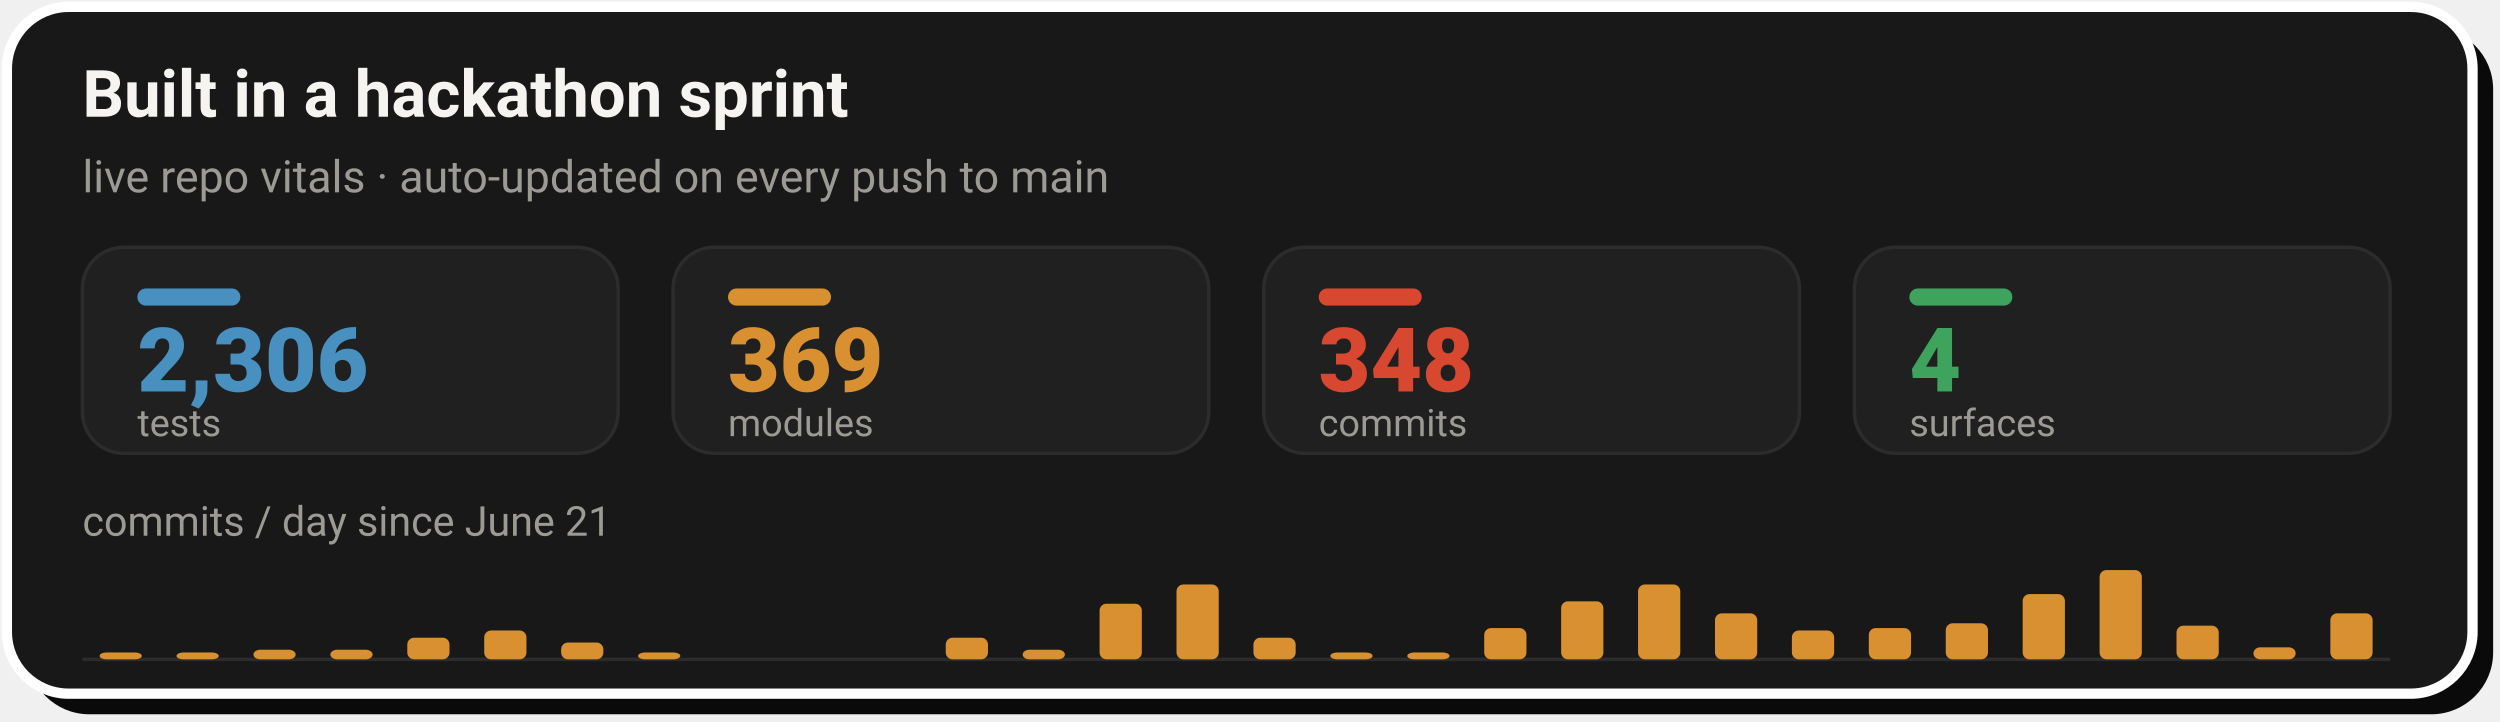
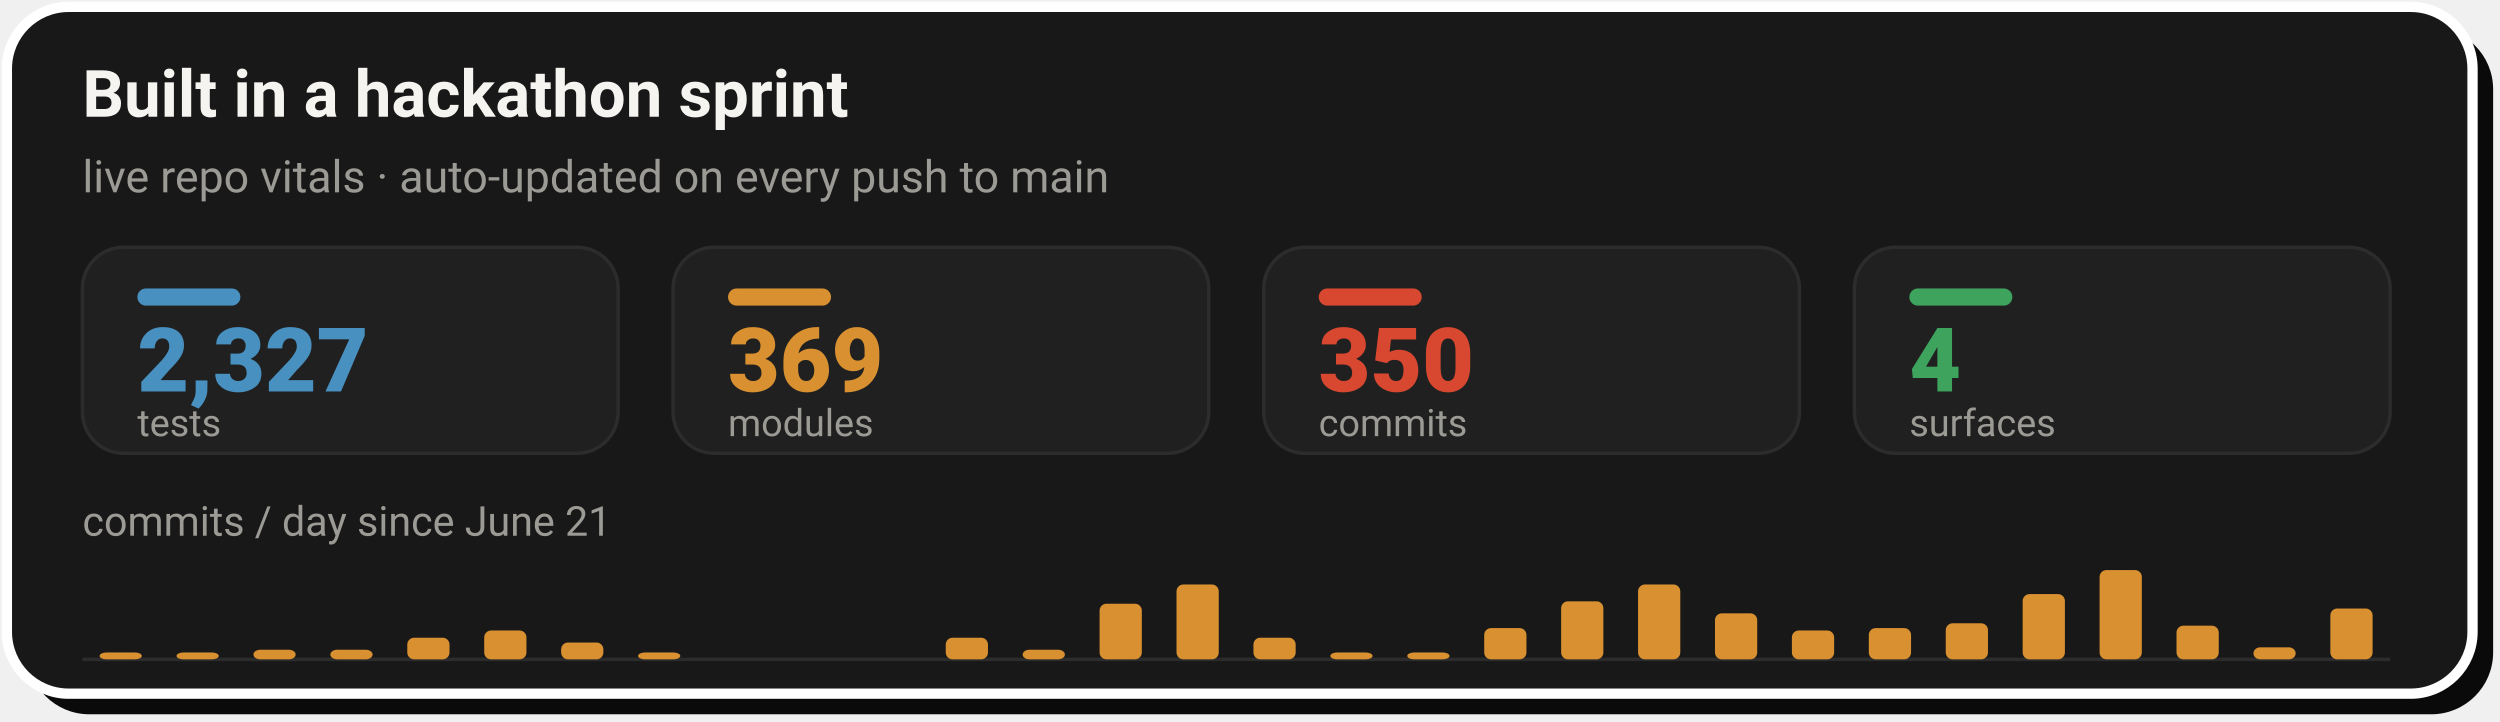
- <svg xmlns="http://www.w3.org/2000/svg" width="728" height="210" viewBox="0 0 728 210" role="img" aria-label="Live repo vitals: 2,306 tests, 369 modules, 348 commits across 4 surfaces, with a commits-per-day sprint velocity chart since June 21">
+ <svg xmlns="http://www.w3.org/2000/svg" width="728" height="210" viewBox="0 0 728 210" role="img" aria-label="Live repo vitals: 2,327 tests, 369 modules, 350 commits across 4 surfaces, with a commits-per-day sprint velocity chart since June 21">
  <rect x="8" y="8" width="718" height="200" rx="18" fill="#0A0A0A" />
  <rect x="2" y="2" width="718" height="200" rx="18" fill="#181818" stroke="#FFFFFF" stroke-width="3" />
  <text x="24" y="34" font-family="-apple-system,'Segoe UI',Roboto,Helvetica,Arial,sans-serif" font-size="19" font-weight="700" fill="#F5F4F1">Built in a hackathon sprint</text>
  <text x="24" y="56" font-family="-apple-system,'Segoe UI',Roboto,Helvetica,Arial,sans-serif" font-size="13" fill="#9C9A94">live repo vitals · auto-updated on every push to main</text>
  <rect x="24.0" y="72" width="156.0" height="60" rx="12" fill="#202020" stroke="#2C2C2C" stroke-width="1" />
  <rect x="40.0" y="84" width="30" height="5" rx="2.5" fill="#4890C0" />
-   <text x="40.0" y="114" font-family="-apple-system,'Segoe UI',Roboto,Helvetica,Arial,sans-serif" font-size="26" font-weight="800" fill="#4890C0">2,306</text>
+   <text x="40.0" y="114" font-family="-apple-system,'Segoe UI',Roboto,Helvetica,Arial,sans-serif" font-size="26" font-weight="800" fill="#4890C0">2,327</text>
  <text x="40.0" y="127" font-family="-apple-system,'Segoe UI',Roboto,Helvetica,Arial,sans-serif" font-size="11" fill="#9C9A94">tests</text>
  <rect x="196.0" y="72" width="156.0" height="60" rx="12" fill="#202020" stroke="#2C2C2C" stroke-width="1" />
  <rect x="212.0" y="84" width="30" height="5" rx="2.5" fill="#D89030" />
  <text x="212.0" y="114" font-family="-apple-system,'Segoe UI',Roboto,Helvetica,Arial,sans-serif" font-size="26" font-weight="800" fill="#D89030">369</text>
  <text x="212.0" y="127" font-family="-apple-system,'Segoe UI',Roboto,Helvetica,Arial,sans-serif" font-size="11" fill="#9C9A94">modules</text>
  <rect x="368.0" y="72" width="156.0" height="60" rx="12" fill="#202020" stroke="#2C2C2C" stroke-width="1" />
  <rect x="384.0" y="84" width="30" height="5" rx="2.5" fill="#D84830" />
-   <text x="384.0" y="114" font-family="-apple-system,'Segoe UI',Roboto,Helvetica,Arial,sans-serif" font-size="26" font-weight="800" fill="#D84830">348</text>
+   <text x="384.0" y="114" font-family="-apple-system,'Segoe UI',Roboto,Helvetica,Arial,sans-serif" font-size="26" font-weight="800" fill="#D84830">350</text>
  <text x="384.0" y="127" font-family="-apple-system,'Segoe UI',Roboto,Helvetica,Arial,sans-serif" font-size="11" fill="#9C9A94">commits</text>
  <rect x="540.0" y="72" width="156.0" height="60" rx="12" fill="#202020" stroke="#2C2C2C" stroke-width="1" />
  <rect x="556.0" y="84" width="30" height="5" rx="2.5" fill="#3DA35D" />
  <text x="556.0" y="114" font-family="-apple-system,'Segoe UI',Roboto,Helvetica,Arial,sans-serif" font-size="26" font-weight="800" fill="#3DA35D">4</text>
  <text x="556.0" y="127" font-family="-apple-system,'Segoe UI',Roboto,Helvetica,Arial,sans-serif" font-size="11" fill="#9C9A94">surfaces</text>
  <text x="24" y="156" font-family="-apple-system,'Segoe UI',Roboto,Helvetica,Arial,sans-serif" font-size="12" fill="#9C9A94">commits / day since June 21</text>
  <line x1="24.0" y1="192" x2="696.0" y2="192" stroke="#2C2C2C" stroke-width="1" />
  <rect x="29.0" y="190.0" width="12.3" height="2.0" rx="2" fill="#D89030" />
  <rect x="51.4" y="190.0" width="12.3" height="2.0" rx="2" fill="#D89030" />
  <rect x="73.8" y="189.2" width="12.3" height="2.8" rx="2" fill="#D89030" />
  <rect x="96.2" y="189.2" width="12.3" height="2.8" rx="2" fill="#D89030" />
  <rect x="118.6" y="185.7" width="12.3" height="6.3" rx="2" fill="#D89030" />
  <rect x="141.0" y="183.6" width="12.3" height="8.4" rx="2" fill="#D89030" />
  <rect x="163.4" y="187.1" width="12.3" height="4.9" rx="2" fill="#D89030" />
  <rect x="185.8" y="190.0" width="12.3" height="2.0" rx="2" fill="#D89030" />
  <rect x="275.4" y="185.7" width="12.3" height="6.3" rx="2" fill="#D89030" />
  <rect x="297.8" y="189.2" width="12.3" height="2.8" rx="2" fill="#D89030" />
  <rect x="320.2" y="175.8" width="12.3" height="16.2" rx="2" fill="#D89030" />
  <rect x="342.6" y="170.2" width="12.3" height="21.8" rx="2" fill="#D89030" />
  <rect x="365.0" y="185.7" width="12.3" height="6.3" rx="2" fill="#D89030" />
  <rect x="387.4" y="190.0" width="12.3" height="2.0" rx="2" fill="#D89030" />
  <rect x="409.8" y="190.0" width="12.3" height="2.0" rx="2" fill="#D89030" />
  <rect x="432.2" y="182.9" width="12.3" height="9.1" rx="2" fill="#D89030" />
  <rect x="454.6" y="175.1" width="12.3" height="16.9" rx="2" fill="#D89030" />
  <rect x="477.0" y="170.2" width="12.3" height="21.8" rx="2" fill="#D89030" />
  <rect x="499.4" y="178.6" width="12.3" height="13.4" rx="2" fill="#D89030" />
  <rect x="521.8" y="183.6" width="12.3" height="8.4" rx="2" fill="#D89030" />
  <rect x="544.2" y="182.9" width="12.3" height="9.1" rx="2" fill="#D89030" />
  <rect x="566.6" y="181.5" width="12.3" height="10.5" rx="2" fill="#D89030" />
  <rect x="589.0" y="173.0" width="12.3" height="19.0" rx="2" fill="#D89030" />
  <rect x="611.4" y="166.0" width="12.3" height="26.0" rx="2" fill="#D89030" />
  <rect x="633.8" y="182.2" width="12.3" height="9.8" rx="2" fill="#D89030" />
  <rect x="656.2" y="188.5" width="12.3" height="3.5" rx="2" fill="#D89030" />
-   <rect x="678.6" y="178.6" width="12.3" height="13.4" rx="2" fill="#D89030" />
+   <rect x="678.6" y="177.2" width="12.3" height="14.8" rx="2" fill="#D89030" />
</svg>
